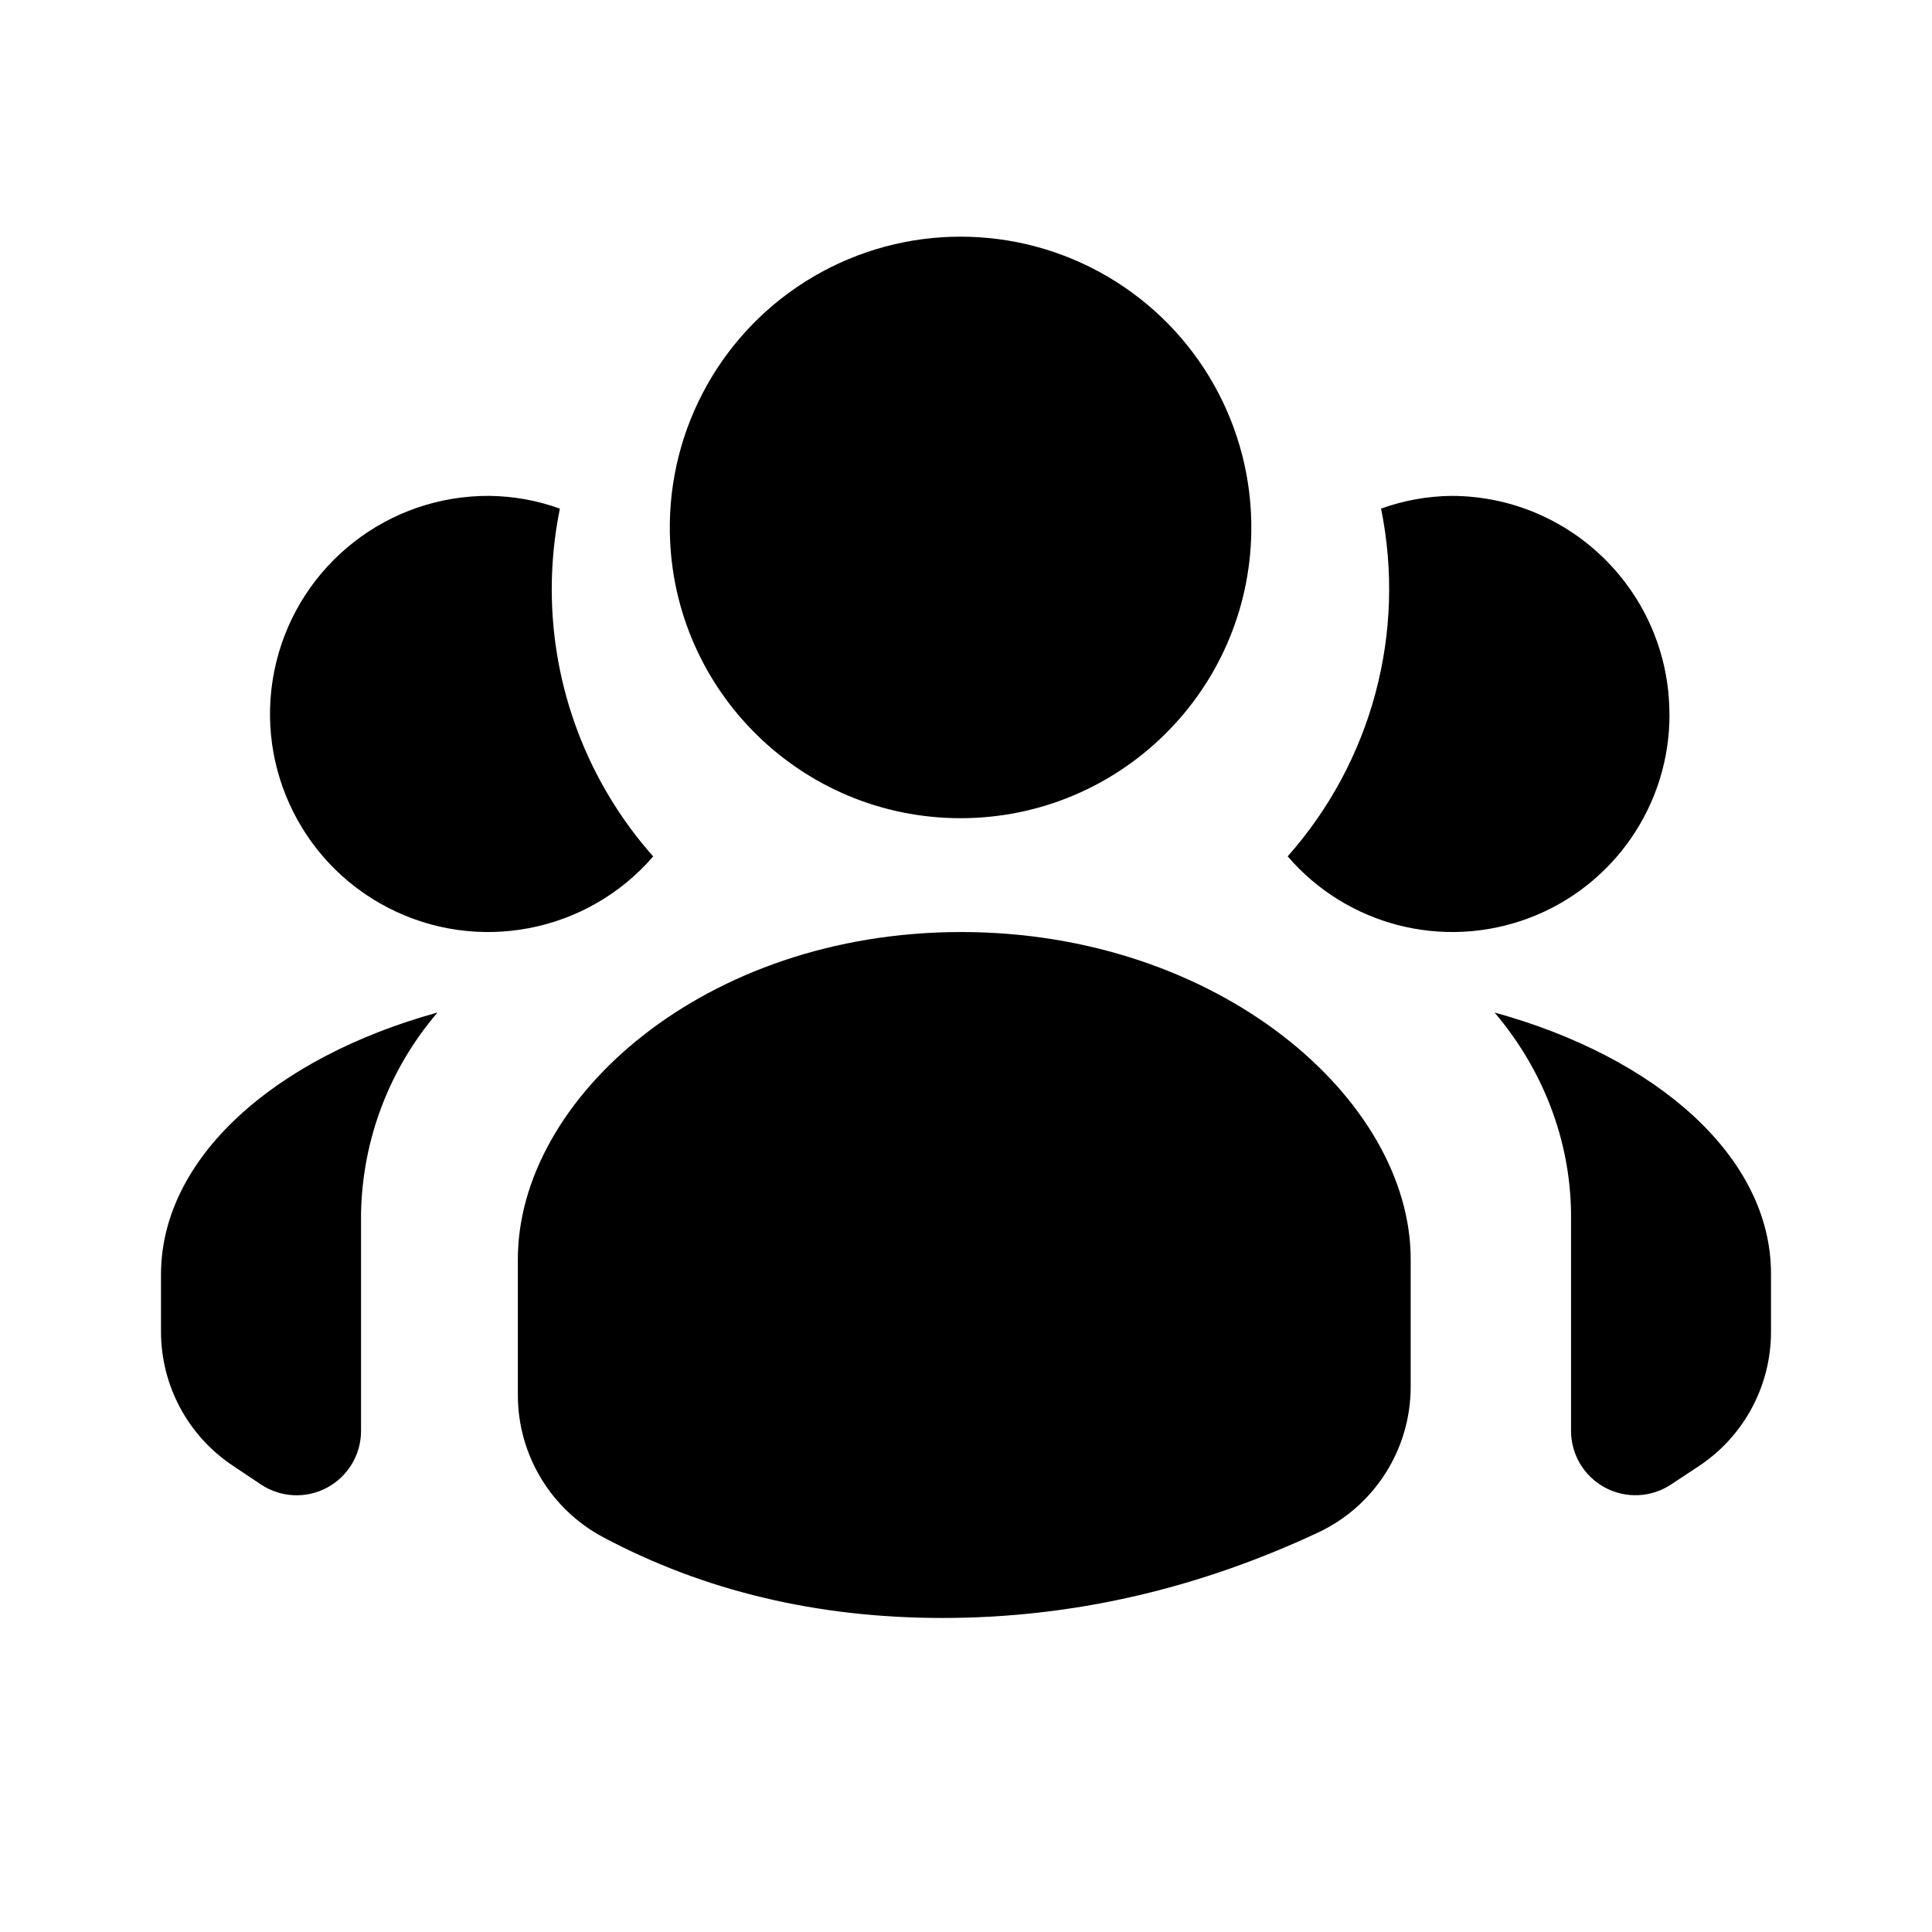
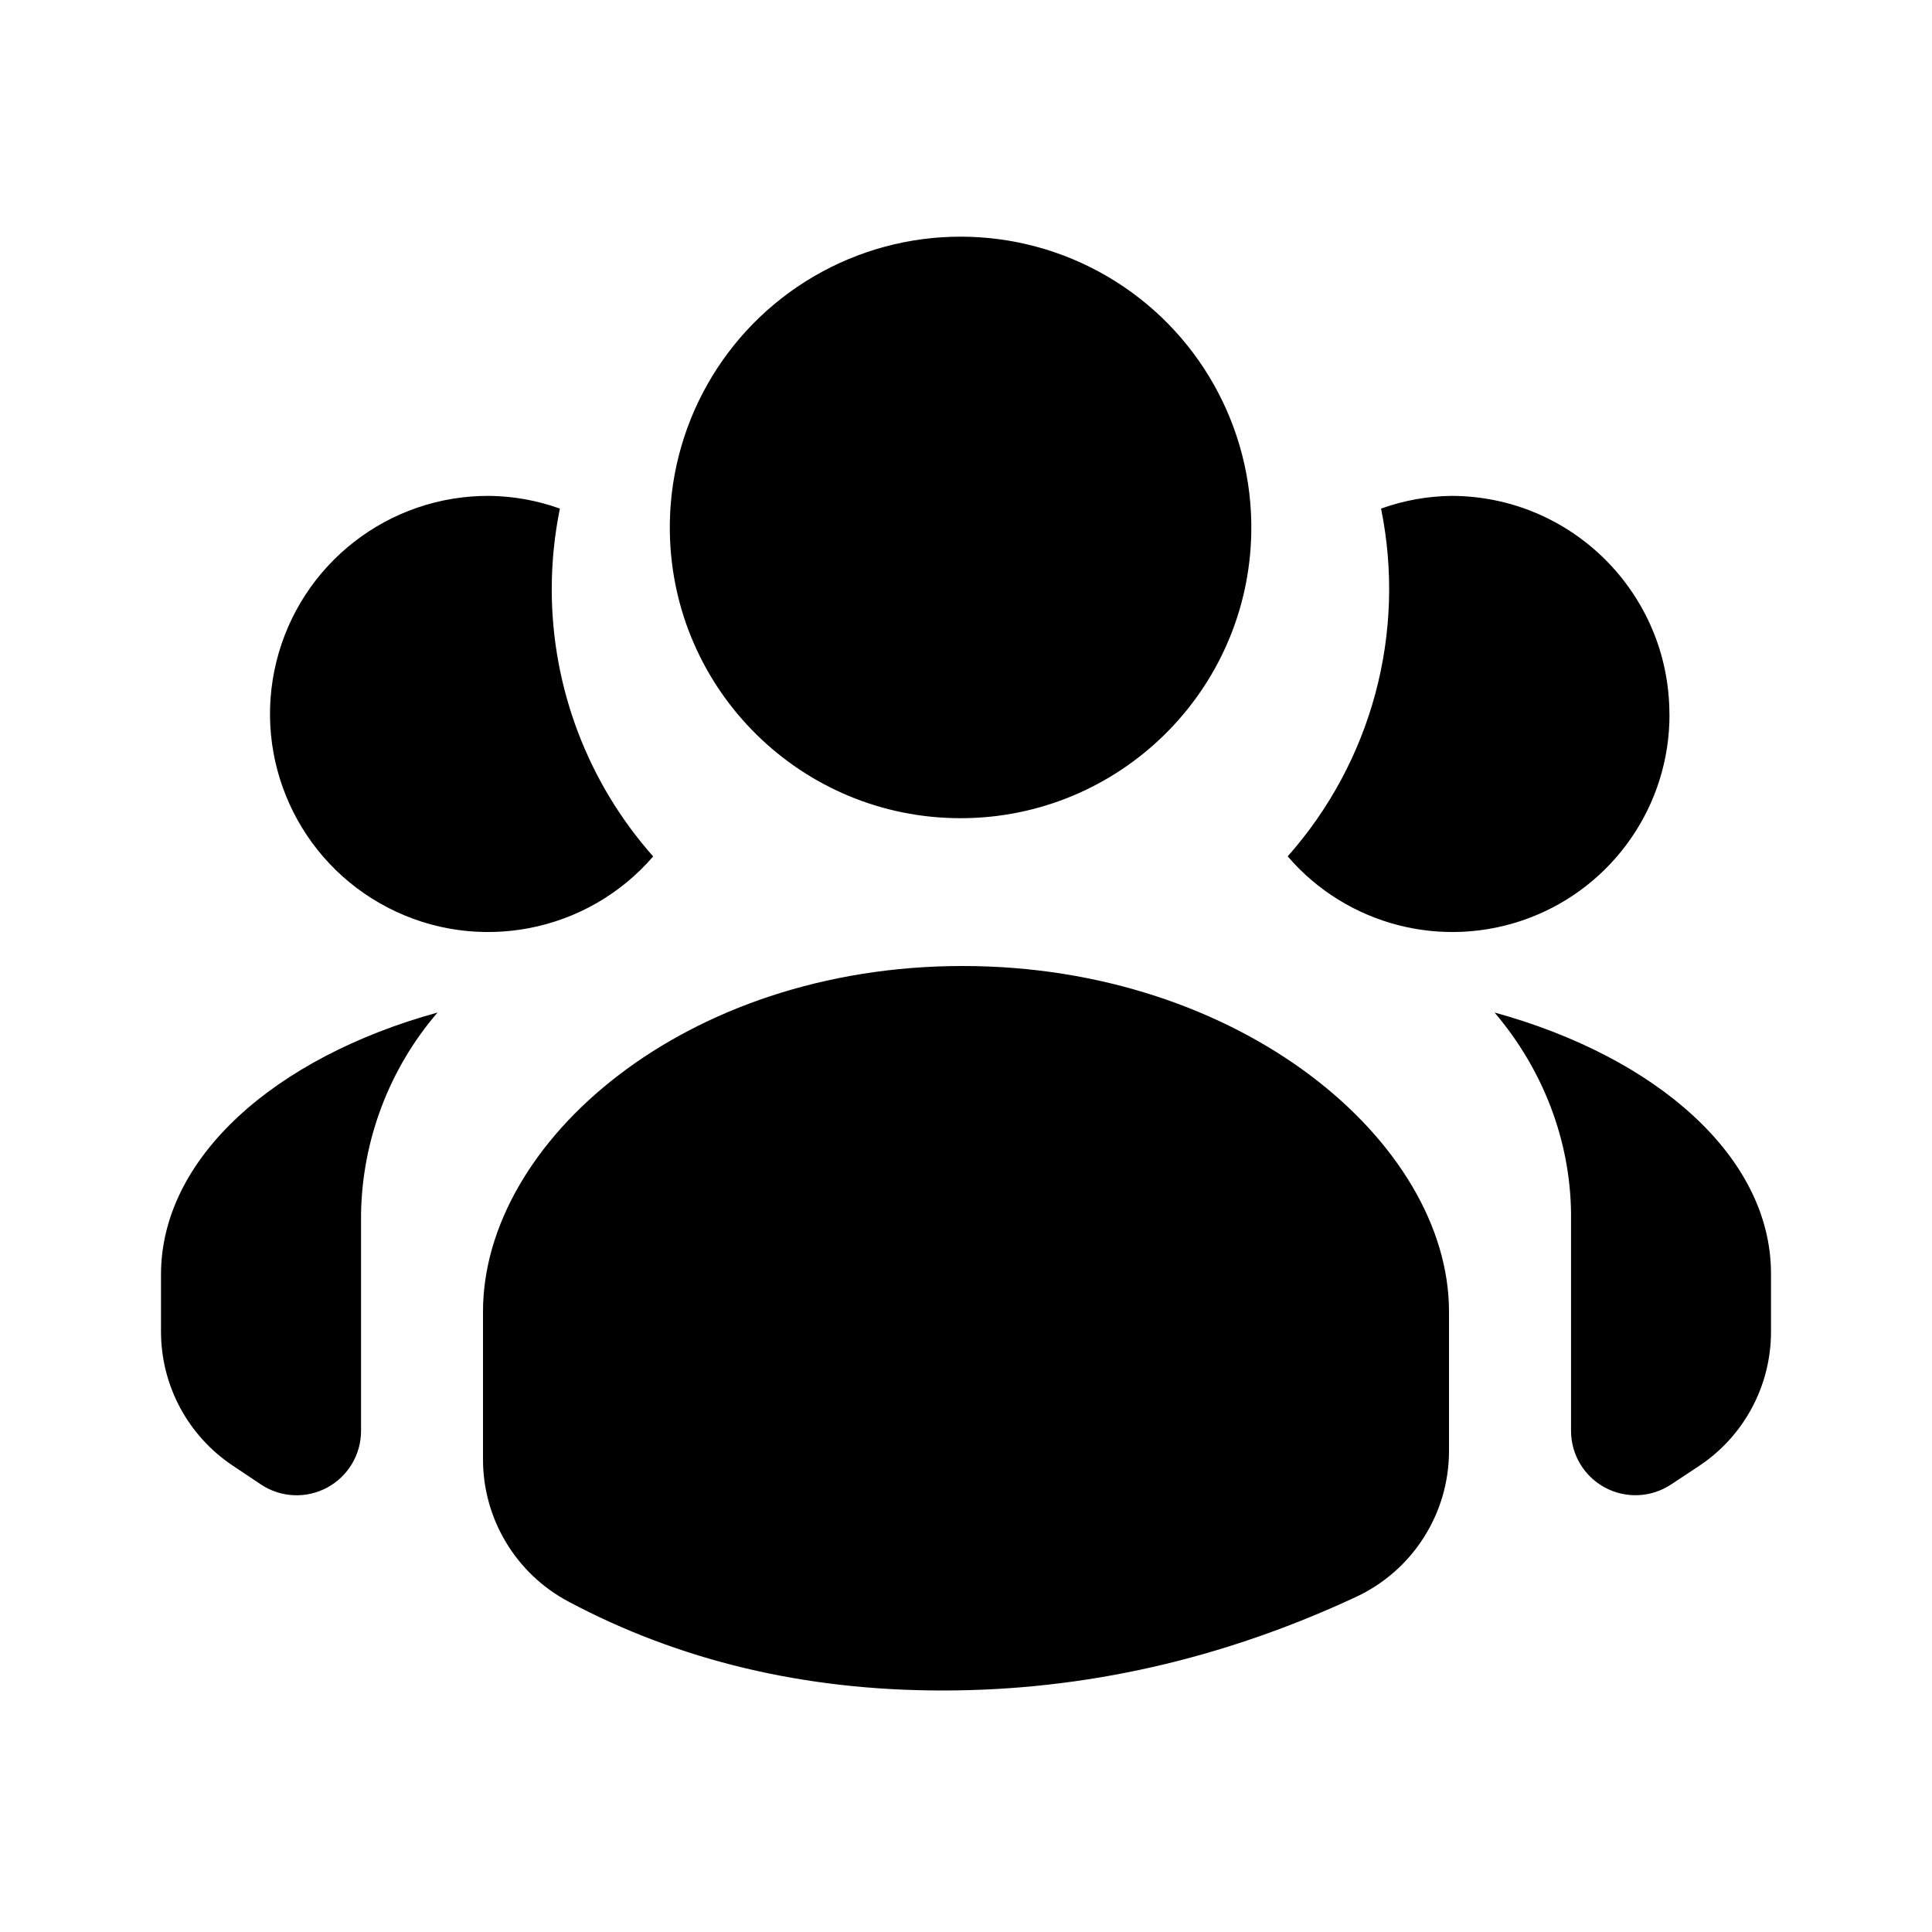
<svg xmlns="http://www.w3.org/2000/svg" width="24" height="24" viewBox="0 0 24 24">
-   <path fill="#000" fill-rule="evenodd" d="M2 15.833v.71a2 2 0 0 0 .892 1.664l.35.234a.8.8 0 0 0 1.243-.666v-2.7a3.938 3.938 0 0 1 .95-2.497C3.412 13.136 2 14.384 2 15.833zm13.544-9.221a3.612 3.612 0 1 0-7.223 0 3.612 3.612 0 0 0 7.223 0zm-8.69.71c0-.338.034-.674.101-1.004a2.673 2.673 0 0 0-.875-.158 2.709 2.709 0 1 0 2.034 4.479 5.003 5.003 0 0 1-1.26-3.318zm11.712 5.256c.605.712.938 1.586.95 2.487v2.71a.8.8 0 0 0 1.242.666l.348-.23A2 2 0 0 0 22 16.544v-.723c0-1.444-1.413-2.687-3.434-3.243zm2.172-3.709A2.712 2.712 0 0 0 18.03 6.16a2.673 2.673 0 0 0-.874.158 5.006 5.006 0 0 1-1.16 4.32 2.697 2.697 0 0 0 4.743-1.769zm-8.799 2.709c-3.197 0-5.506 2.075-5.506 4.064v1.689a2 2 0 0 0 1.06 1.765c1.257.669 2.662 1.003 4.216 1.003 1.597 0 3.15-.353 4.662-1.06a2 2 0 0 0 1.153-1.811v-1.586c0-1.99-2.387-4.064-5.585-4.064z" />
+   <path fill="#000" fill-rule="evenodd" d="M2 15.833v.71a2 2 0 0 0 .892 1.664l.35.234a.8.8 0 0 0 1.243-.666v-2.7a3.938 3.938 0 0 1 .95-2.497C3.412 13.136 2 14.384 2 15.833zm13.544-9.221a3.612 3.612 0 1 0-7.223 0 3.612 3.612 0 0 0 7.223 0zm-8.69.71c0-.338.034-.674.101-1.004a2.673 2.673 0 0 0-.875-.158 2.709 2.709 0 1 0 2.034 4.479 5.003 5.003 0 0 1-1.26-3.318zm11.712 5.256c.605.712.938 1.586.95 2.487v2.71a.8.8 0 0 0 1.242.666l.348-.23A2 2 0 0 0 22 16.544v-.723c0-1.444-1.413-2.687-3.434-3.243zm2.172-3.709A2.712 2.712 0 0 0 18.03 6.16a2.673 2.673 0 0 0-.874.158 5.006 5.006 0 0 1-1.16 4.32 2.697 2.697 0 0 0 4.743-1.769zM11.958 12C8.498 12 6 14.191 6 16.293v1.836a2 2 0 0 0 1.059 1.765C8.44 20.63 9.99 21 11.709 21c1.76 0 3.471-.387 5.135-1.162A2 2 0 0 0 18 18.025v-1.732C18 14.19 15.417 12 11.958 12z" />
</svg>
